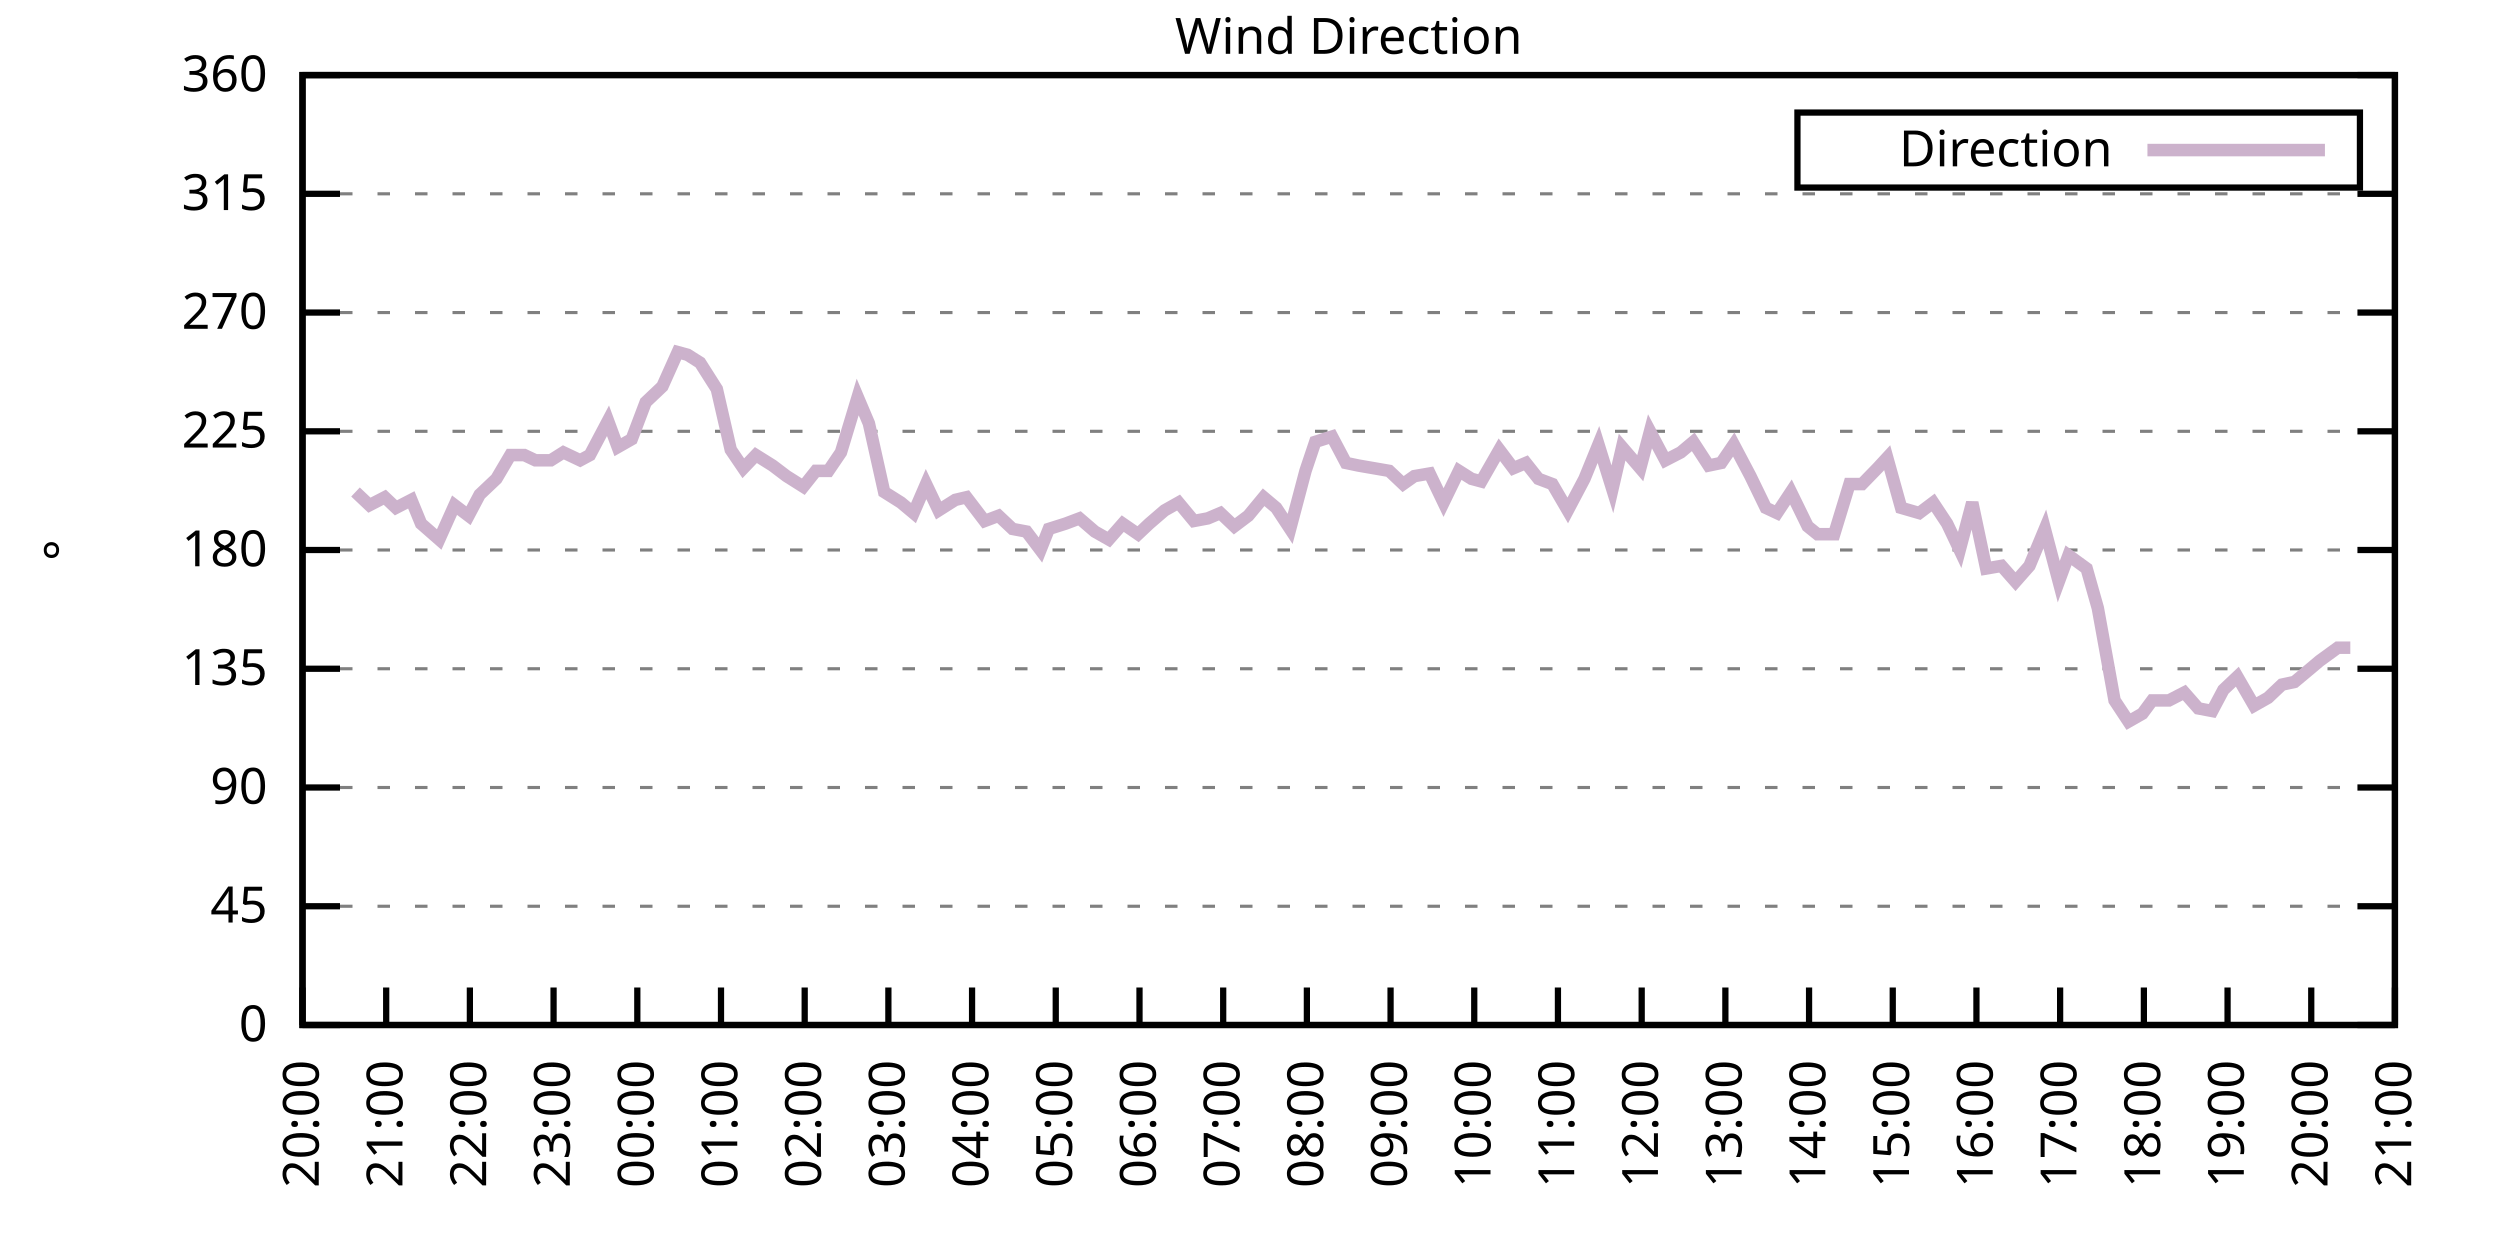
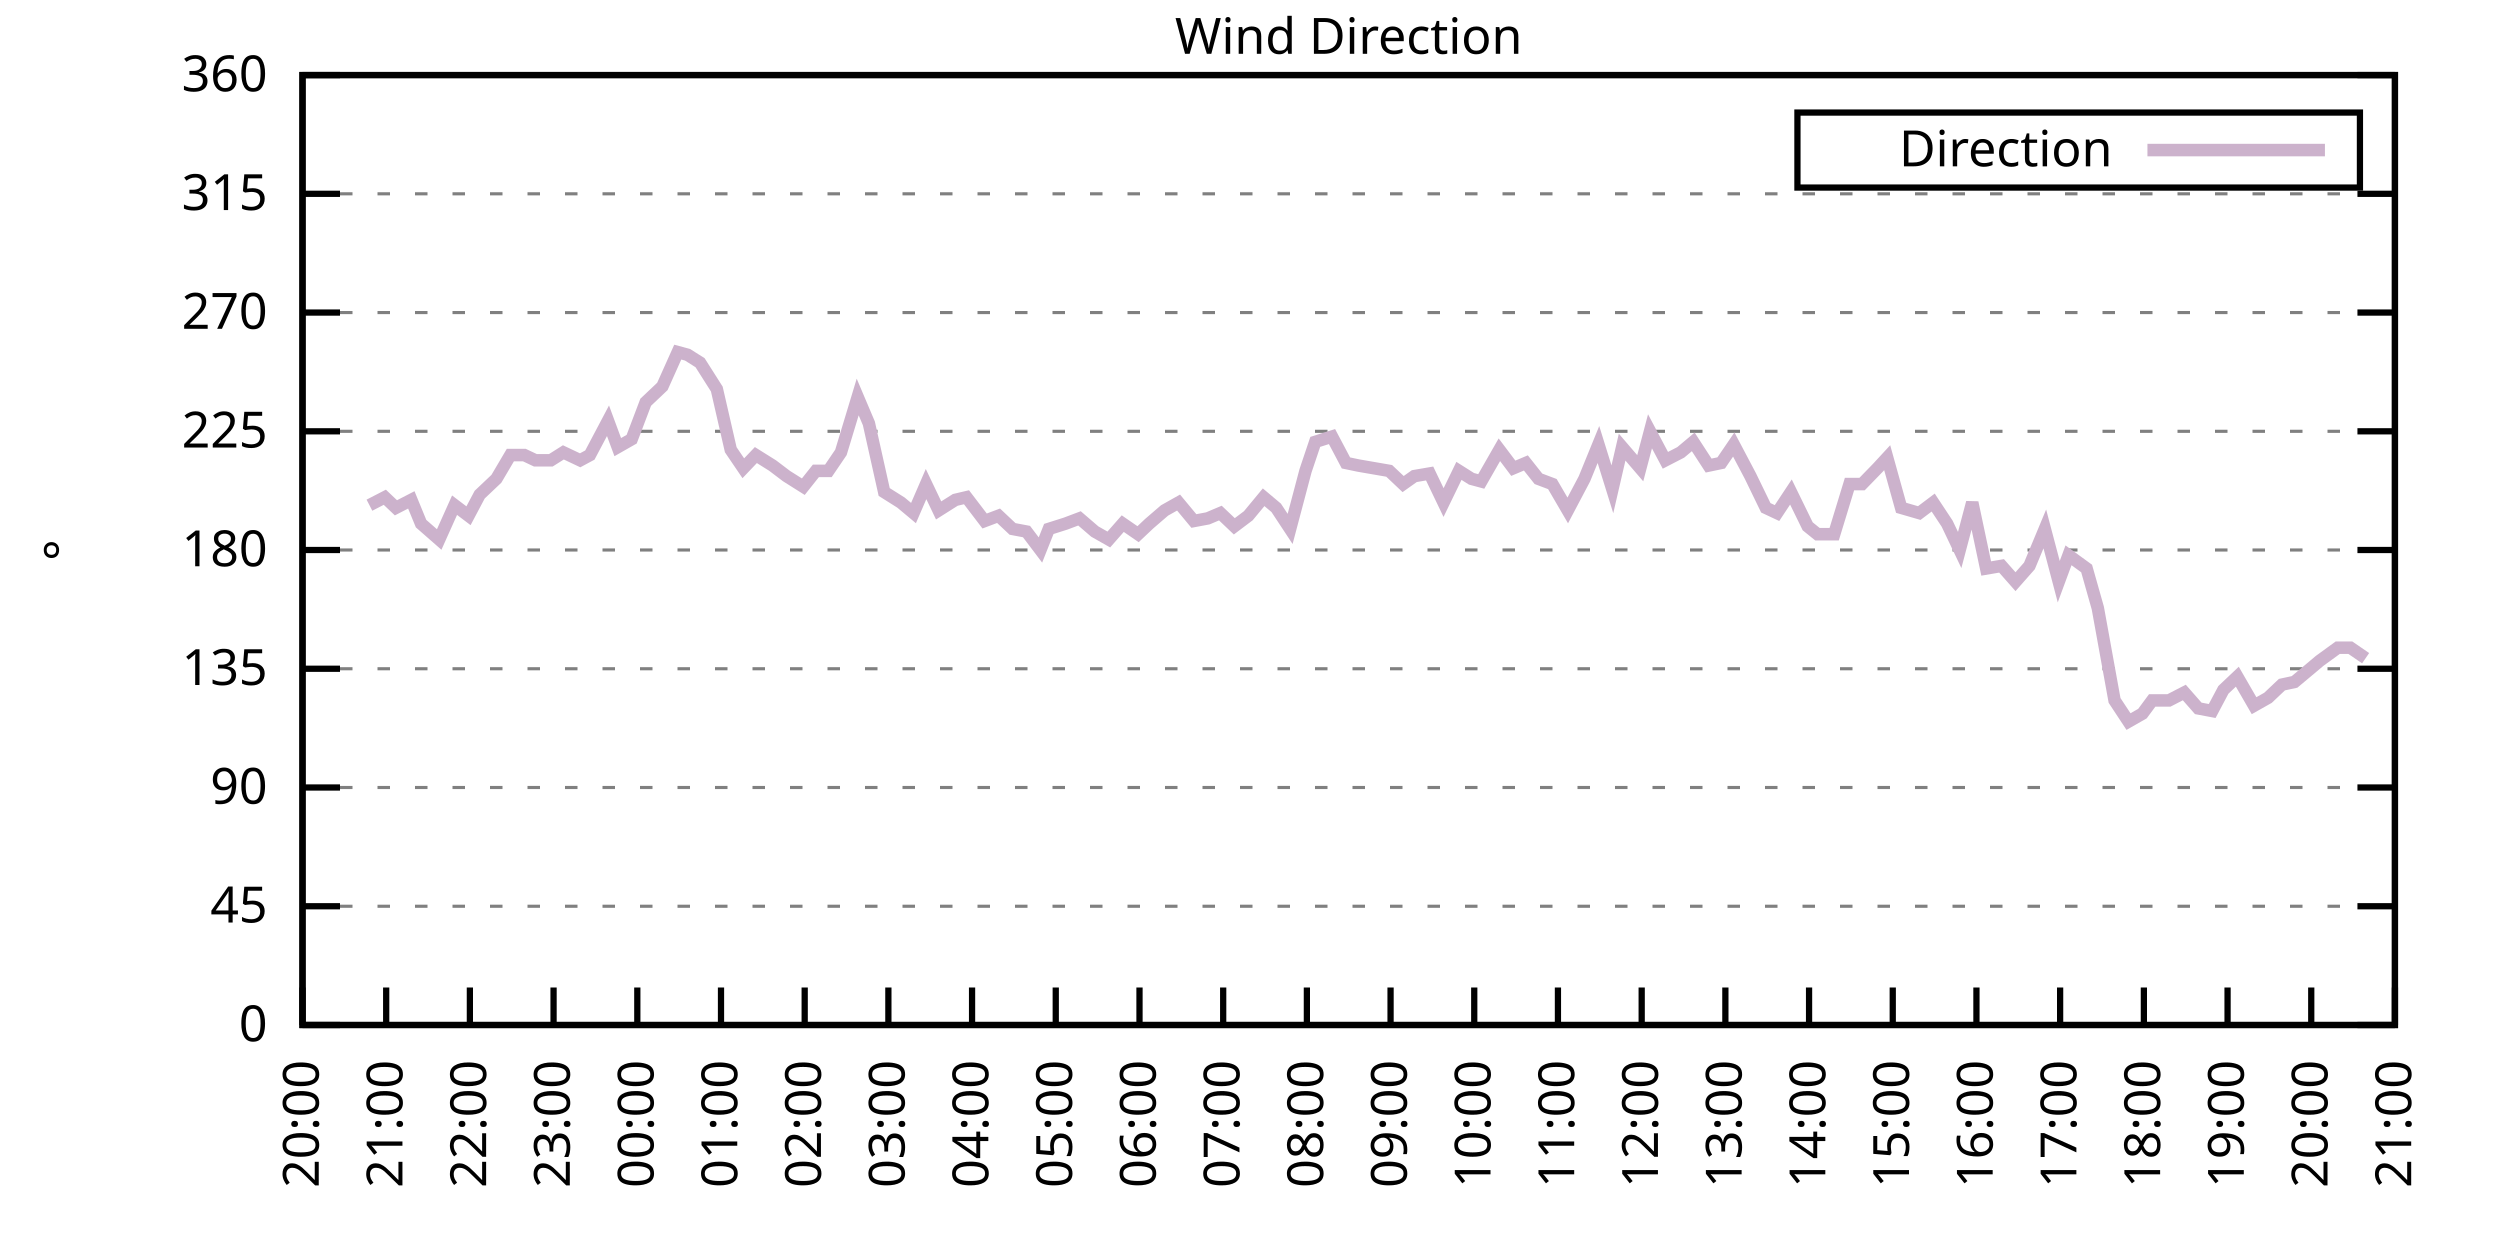
<svg xmlns="http://www.w3.org/2000/svg" xmlns:xlink="http://www.w3.org/1999/xlink" width="400" height="200" viewBox="0 0 400 200">
  <g id="gnuplot_canvas">
    <rect x="0" y="0" width="400" height="200" fill="none" />
    <defs>
      <circle id="gpDot" r="0.5" stroke-width="0.5" stroke="currentColor" />
      <path id="gpPt0" stroke-width="0.333" stroke="currentColor" d="M-1,0 h2 M0,-1 v2" />
      <path id="gpPt1" stroke-width="0.333" stroke="currentColor" d="M-1,-1 L1,1 M1,-1 L-1,1" />
      <path id="gpPt2" stroke-width="0.333" stroke="currentColor" d="M-1,0 L1,0 M0,-1 L0,1 M-1,-1 L1,1 M-1,1 L1,-1" />
      <rect id="gpPt3" stroke-width="0.333" stroke="currentColor" x="-1" y="-1" width="2" height="2" />
      <rect id="gpPt4" stroke-width="0.333" stroke="currentColor" fill="currentColor" x="-1" y="-1" width="2" height="2" />
      <circle id="gpPt5" stroke-width="0.333" stroke="currentColor" cx="0" cy="0" r="1" />
      <use xlink:href="#gpPt5" id="gpPt6" fill="currentColor" stroke="none" />
      <path id="gpPt7" stroke-width="0.333" stroke="currentColor" d="M0,-1.33 L-1.33,0.67 L1.33,0.67 z" />
      <use xlink:href="#gpPt7" id="gpPt8" fill="currentColor" stroke="none" />
      <use xlink:href="#gpPt7" id="gpPt9" stroke="currentColor" transform="rotate(180)" />
      <use xlink:href="#gpPt9" id="gpPt10" fill="currentColor" stroke="none" />
      <use xlink:href="#gpPt3" id="gpPt11" stroke="currentColor" transform="rotate(45)" />
      <use xlink:href="#gpPt11" id="gpPt12" fill="currentColor" stroke="none" />
      <path id="gpPt13" stroke-width="0.333" stroke="currentColor" d="M0,1.330 L1.265,0.411 L0.782,-1.067 L-0.782,-1.076 L-1.265,0.411 z" />
      <use xlink:href="#gpPt13" id="gpPt14" fill="currentColor" stroke="none" />
      <filter id="textbox" filterUnits="objectBoundingBox" x="0" y="0" height="1" width="1">
        <feFlood flood-color="white" flood-opacity="1" result="bgnd" />
        <feComposite in="SourceGraphic" in2="bgnd" operator="atop" />
      </filter>
      <filter id="greybox" filterUnits="objectBoundingBox" x="0" y="0" height="1" width="1">
        <feFlood flood-color="lightgrey" flood-opacity="1" result="grey" />
        <feComposite in="SourceGraphic" in2="grey" operator="atop" />
      </filter>
    </defs>
    <g fill="none" color="white" stroke="currentColor" stroke-width="1.00" stroke-linecap="butt" stroke-linejoin="miter">
</g>
    <g fill="none" color="black" stroke="currentColor" stroke-width="1.00" stroke-linecap="butt" stroke-linejoin="miter">
      <g stroke="none" shape-rendering="crispEdges">
        <polygon fill="rgb(255, 255, 255)" points="48.40,164.00 383.18,164.00 383.18,12.02 48.40,12.02 " />
      </g>
    </g>
    <g fill="none" color="black" stroke="currentColor" stroke-width="1.00" stroke-linecap="butt" stroke-linejoin="miter">
</g>
    <g fill="none" color="black" stroke="black" stroke-width="0.50" stroke-linecap="butt" stroke-linejoin="miter">
</g>
    <g fill="none" color="gray" stroke="currentColor" stroke-width="0.50" stroke-linecap="butt" stroke-linejoin="miter">
      <path stroke="gray" stroke-dasharray="2,4" class="gridline" d="M48.40,164.00 L383.19,164.00  " />
    </g>
    <g fill="none" color="gray" stroke="gray" stroke-width="1.00" stroke-linecap="butt" stroke-linejoin="miter">
</g>
    <g fill="none" color="black" stroke="currentColor" stroke-width="1.00" stroke-linecap="butt" stroke-linejoin="miter">
      <path stroke="black" d="M48.40,164.00 L54.40,164.00 M383.19,164.00 L377.19,164.00  " />
      <g transform="translate(42.80,166.60)" stroke="none" fill="black" font-family="Sans" font-size="8.00" text-anchor="end">
        <text>
          <tspan font-family="Sans"> 0</tspan>
        </text>
      </g>
    </g>
    <g fill="none" color="black" stroke="currentColor" stroke-width="1.00" stroke-linecap="butt" stroke-linejoin="miter">
</g>
    <g fill="none" color="black" stroke="black" stroke-width="0.50" stroke-linecap="butt" stroke-linejoin="miter">
</g>
    <g fill="none" color="gray" stroke="currentColor" stroke-width="0.50" stroke-linecap="butt" stroke-linejoin="miter">
      <path stroke="gray" stroke-dasharray="2,4" class="gridline" d="M48.40,145.00 L383.19,145.00  " />
    </g>
    <g fill="none" color="gray" stroke="gray" stroke-width="1.00" stroke-linecap="butt" stroke-linejoin="miter">
</g>
    <g fill="none" color="black" stroke="currentColor" stroke-width="1.00" stroke-linecap="butt" stroke-linejoin="miter">
      <path stroke="black" d="M48.40,145.00 L54.40,145.00 M383.19,145.00 L377.19,145.00  " />
      <g transform="translate(42.80,147.60)" stroke="none" fill="black" font-family="Sans" font-size="8.00" text-anchor="end">
        <text>
          <tspan font-family="Sans"> 45</tspan>
        </text>
      </g>
    </g>
    <g fill="none" color="black" stroke="currentColor" stroke-width="1.00" stroke-linecap="butt" stroke-linejoin="miter">
</g>
    <g fill="none" color="black" stroke="black" stroke-width="0.50" stroke-linecap="butt" stroke-linejoin="miter">
</g>
    <g fill="none" color="gray" stroke="currentColor" stroke-width="0.50" stroke-linecap="butt" stroke-linejoin="miter">
      <path stroke="gray" stroke-dasharray="2,4" class="gridline" d="M48.40,126.00 L383.19,126.00  " />
    </g>
    <g fill="none" color="gray" stroke="gray" stroke-width="1.00" stroke-linecap="butt" stroke-linejoin="miter">
</g>
    <g fill="none" color="black" stroke="currentColor" stroke-width="1.00" stroke-linecap="butt" stroke-linejoin="miter">
      <path stroke="black" d="M48.40,126.00 L54.40,126.00 M383.19,126.00 L377.19,126.00  " />
      <g transform="translate(42.80,128.60)" stroke="none" fill="black" font-family="Sans" font-size="8.00" text-anchor="end">
        <text>
          <tspan font-family="Sans"> 90</tspan>
        </text>
      </g>
    </g>
    <g fill="none" color="black" stroke="currentColor" stroke-width="1.00" stroke-linecap="butt" stroke-linejoin="miter">
</g>
    <g fill="none" color="black" stroke="black" stroke-width="0.50" stroke-linecap="butt" stroke-linejoin="miter">
</g>
    <g fill="none" color="gray" stroke="currentColor" stroke-width="0.50" stroke-linecap="butt" stroke-linejoin="miter">
      <path stroke="gray" stroke-dasharray="2,4" class="gridline" d="M48.40,107.00 L383.19,107.00  " />
    </g>
    <g fill="none" color="gray" stroke="gray" stroke-width="1.00" stroke-linecap="butt" stroke-linejoin="miter">
</g>
    <g fill="none" color="black" stroke="currentColor" stroke-width="1.00" stroke-linecap="butt" stroke-linejoin="miter">
      <path stroke="black" d="M48.40,107.00 L54.40,107.00 M383.19,107.00 L377.19,107.00  " />
      <g transform="translate(42.80,109.60)" stroke="none" fill="black" font-family="Sans" font-size="8.00" text-anchor="end">
        <text>
          <tspan font-family="Sans"> 135</tspan>
        </text>
      </g>
    </g>
    <g fill="none" color="black" stroke="currentColor" stroke-width="1.00" stroke-linecap="butt" stroke-linejoin="miter">
</g>
    <g fill="none" color="black" stroke="black" stroke-width="0.50" stroke-linecap="butt" stroke-linejoin="miter">
</g>
    <g fill="none" color="gray" stroke="currentColor" stroke-width="0.50" stroke-linecap="butt" stroke-linejoin="miter">
      <path stroke="gray" stroke-dasharray="2,4" class="gridline" d="M48.40,88.00 L383.19,88.00  " />
    </g>
    <g fill="none" color="gray" stroke="gray" stroke-width="1.00" stroke-linecap="butt" stroke-linejoin="miter">
</g>
    <g fill="none" color="black" stroke="currentColor" stroke-width="1.00" stroke-linecap="butt" stroke-linejoin="miter">
      <path stroke="black" d="M48.40,88.00 L54.40,88.00 M383.19,88.00 L377.19,88.00  " />
      <g transform="translate(42.80,90.60)" stroke="none" fill="black" font-family="Sans" font-size="8.00" text-anchor="end">
        <text>
          <tspan font-family="Sans"> 180</tspan>
        </text>
      </g>
    </g>
    <g fill="none" color="black" stroke="currentColor" stroke-width="1.00" stroke-linecap="butt" stroke-linejoin="miter">
</g>
    <g fill="none" color="black" stroke="black" stroke-width="0.50" stroke-linecap="butt" stroke-linejoin="miter">
</g>
    <g fill="none" color="gray" stroke="currentColor" stroke-width="0.50" stroke-linecap="butt" stroke-linejoin="miter">
      <path stroke="gray" stroke-dasharray="2,4" class="gridline" d="M48.40,69.01 L383.19,69.01  " />
    </g>
    <g fill="none" color="gray" stroke="gray" stroke-width="1.00" stroke-linecap="butt" stroke-linejoin="miter">
</g>
    <g fill="none" color="black" stroke="currentColor" stroke-width="1.00" stroke-linecap="butt" stroke-linejoin="miter">
      <path stroke="black" d="M48.40,69.01 L54.40,69.01 M383.19,69.01 L377.19,69.01  " />
      <g transform="translate(42.80,71.61)" stroke="none" fill="black" font-family="Sans" font-size="8.00" text-anchor="end">
        <text>
          <tspan font-family="Sans"> 225</tspan>
        </text>
      </g>
    </g>
    <g fill="none" color="black" stroke="currentColor" stroke-width="1.00" stroke-linecap="butt" stroke-linejoin="miter">
</g>
    <g fill="none" color="black" stroke="black" stroke-width="0.50" stroke-linecap="butt" stroke-linejoin="miter">
</g>
    <g fill="none" color="gray" stroke="currentColor" stroke-width="0.50" stroke-linecap="butt" stroke-linejoin="miter">
      <path stroke="gray" stroke-dasharray="2,4" class="gridline" d="M48.40,50.01 L383.19,50.01  " />
    </g>
    <g fill="none" color="gray" stroke="gray" stroke-width="1.00" stroke-linecap="butt" stroke-linejoin="miter">
</g>
    <g fill="none" color="black" stroke="currentColor" stroke-width="1.00" stroke-linecap="butt" stroke-linejoin="miter">
      <path stroke="black" d="M48.40,50.01 L54.40,50.01 M383.19,50.01 L377.19,50.01  " />
      <g transform="translate(42.80,52.61)" stroke="none" fill="black" font-family="Sans" font-size="8.00" text-anchor="end">
        <text>
          <tspan font-family="Sans"> 270</tspan>
        </text>
      </g>
    </g>
    <g fill="none" color="black" stroke="currentColor" stroke-width="1.00" stroke-linecap="butt" stroke-linejoin="miter">
</g>
    <g fill="none" color="black" stroke="black" stroke-width="0.50" stroke-linecap="butt" stroke-linejoin="miter">
</g>
    <g fill="none" color="gray" stroke="currentColor" stroke-width="0.50" stroke-linecap="butt" stroke-linejoin="miter">
      <path stroke="gray" stroke-dasharray="2,4" class="gridline" d="M48.40,31.01 L383.19,31.01  " />
    </g>
    <g fill="none" color="gray" stroke="gray" stroke-width="1.00" stroke-linecap="butt" stroke-linejoin="miter">
</g>
    <g fill="none" color="black" stroke="currentColor" stroke-width="1.00" stroke-linecap="butt" stroke-linejoin="miter">
      <path stroke="black" d="M48.40,31.01 L54.40,31.01 M383.19,31.01 L377.19,31.01  " />
      <g transform="translate(42.80,33.61)" stroke="none" fill="black" font-family="Sans" font-size="8.00" text-anchor="end">
        <text>
          <tspan font-family="Sans"> 315</tspan>
        </text>
      </g>
    </g>
    <g fill="none" color="black" stroke="currentColor" stroke-width="1.00" stroke-linecap="butt" stroke-linejoin="miter">
</g>
    <g fill="none" color="black" stroke="black" stroke-width="0.50" stroke-linecap="butt" stroke-linejoin="miter">
</g>
    <g fill="none" color="gray" stroke="currentColor" stroke-width="0.50" stroke-linecap="butt" stroke-linejoin="miter">
      <path stroke="gray" stroke-dasharray="2,4" class="gridline" d="M48.40,12.01 L383.19,12.01  " />
    </g>
    <g fill="none" color="gray" stroke="gray" stroke-width="1.00" stroke-linecap="butt" stroke-linejoin="miter">
</g>
    <g fill="none" color="black" stroke="currentColor" stroke-width="1.00" stroke-linecap="butt" stroke-linejoin="miter">
      <path stroke="black" d="M48.40,12.01 L54.40,12.01 M383.19,12.01 L377.19,12.01  " />
      <g transform="translate(42.80,14.61)" stroke="none" fill="black" font-family="Sans" font-size="8.00" text-anchor="end">
        <text>
          <tspan font-family="Sans"> 360</tspan>
        </text>
      </g>
    </g>
    <g fill="none" color="black" stroke="currentColor" stroke-width="1.00" stroke-linecap="butt" stroke-linejoin="miter">
      <path stroke="black" d="M48.40,164.00 L48.40,158.00  " />
      <g transform="translate(51.00,169.60) rotate(270.00)" stroke="none" fill="black" font-family="Sans" font-size="8.00" text-anchor="end">
        <text>
          <tspan font-family="Sans">20:00</tspan>
        </text>
      </g>
    </g>
    <g fill="none" color="black" stroke="currentColor" stroke-width="1.00" stroke-linecap="butt" stroke-linejoin="miter">
      <path stroke="black" d="M61.79,164.00 L61.79,158.00  " />
      <g transform="translate(64.39,169.60) rotate(270.00)" stroke="none" fill="black" font-family="Sans" font-size="8.00" text-anchor="end">
        <text>
          <tspan font-family="Sans">21:00</tspan>
        </text>
      </g>
    </g>
    <g fill="none" color="black" stroke="currentColor" stroke-width="1.00" stroke-linecap="butt" stroke-linejoin="miter">
      <path stroke="black" d="M75.18,164.00 L75.18,158.00  " />
      <g transform="translate(77.78,169.60) rotate(270.00)" stroke="none" fill="black" font-family="Sans" font-size="8.00" text-anchor="end">
        <text>
          <tspan font-family="Sans">22:00</tspan>
        </text>
      </g>
    </g>
    <g fill="none" color="black" stroke="currentColor" stroke-width="1.00" stroke-linecap="butt" stroke-linejoin="miter">
      <path stroke="black" d="M88.57,164.00 L88.57,158.00  " />
      <g transform="translate(91.17,169.60) rotate(270.00)" stroke="none" fill="black" font-family="Sans" font-size="8.00" text-anchor="end">
        <text>
          <tspan font-family="Sans">23:00</tspan>
        </text>
      </g>
    </g>
    <g fill="none" color="black" stroke="currentColor" stroke-width="1.00" stroke-linecap="butt" stroke-linejoin="miter">
      <path stroke="black" d="M101.97,164.00 L101.97,158.00  " />
      <g transform="translate(104.57,169.60) rotate(270.00)" stroke="none" fill="black" font-family="Sans" font-size="8.00" text-anchor="end">
        <text>
          <tspan font-family="Sans">00:00</tspan>
        </text>
      </g>
    </g>
    <g fill="none" color="black" stroke="currentColor" stroke-width="1.00" stroke-linecap="butt" stroke-linejoin="miter">
      <path stroke="black" d="M115.36,164.00 L115.36,158.00  " />
      <g transform="translate(117.96,169.60) rotate(270.00)" stroke="none" fill="black" font-family="Sans" font-size="8.00" text-anchor="end">
        <text>
          <tspan font-family="Sans">01:00</tspan>
        </text>
      </g>
    </g>
    <g fill="none" color="black" stroke="currentColor" stroke-width="1.00" stroke-linecap="butt" stroke-linejoin="miter">
      <path stroke="black" d="M128.75,164.00 L128.75,158.00  " />
      <g transform="translate(131.35,169.60) rotate(270.00)" stroke="none" fill="black" font-family="Sans" font-size="8.00" text-anchor="end">
        <text>
          <tspan font-family="Sans">02:00</tspan>
        </text>
      </g>
    </g>
    <g fill="none" color="black" stroke="currentColor" stroke-width="1.00" stroke-linecap="butt" stroke-linejoin="miter">
      <path stroke="black" d="M142.14,164.00 L142.14,158.00  " />
      <g transform="translate(144.74,169.60) rotate(270.00)" stroke="none" fill="black" font-family="Sans" font-size="8.00" text-anchor="end">
        <text>
          <tspan font-family="Sans">03:00</tspan>
        </text>
      </g>
    </g>
    <g fill="none" color="black" stroke="currentColor" stroke-width="1.00" stroke-linecap="butt" stroke-linejoin="miter">
      <path stroke="black" d="M155.53,164.00 L155.53,158.00  " />
      <g transform="translate(158.13,169.60) rotate(270.00)" stroke="none" fill="black" font-family="Sans" font-size="8.00" text-anchor="end">
        <text>
          <tspan font-family="Sans">04:00</tspan>
        </text>
      </g>
    </g>
    <g fill="none" color="black" stroke="currentColor" stroke-width="1.00" stroke-linecap="butt" stroke-linejoin="miter">
      <path stroke="black" d="M168.92,164.00 L168.92,158.00  " />
      <g transform="translate(171.52,169.60) rotate(270.00)" stroke="none" fill="black" font-family="Sans" font-size="8.00" text-anchor="end">
        <text>
          <tspan font-family="Sans">05:00</tspan>
        </text>
      </g>
    </g>
    <g fill="none" color="black" stroke="currentColor" stroke-width="1.00" stroke-linecap="butt" stroke-linejoin="miter">
      <path stroke="black" d="M182.32,164.00 L182.32,158.00  " />
      <g transform="translate(184.92,169.60) rotate(270.00)" stroke="none" fill="black" font-family="Sans" font-size="8.00" text-anchor="end">
        <text>
          <tspan font-family="Sans">06:00</tspan>
        </text>
      </g>
    </g>
    <g fill="none" color="black" stroke="currentColor" stroke-width="1.00" stroke-linecap="butt" stroke-linejoin="miter">
      <path stroke="black" d="M195.71,164.00 L195.71,158.00  " />
      <g transform="translate(198.31,169.60) rotate(270.00)" stroke="none" fill="black" font-family="Sans" font-size="8.00" text-anchor="end">
        <text>
          <tspan font-family="Sans">07:00</tspan>
        </text>
      </g>
    </g>
    <g fill="none" color="black" stroke="currentColor" stroke-width="1.00" stroke-linecap="butt" stroke-linejoin="miter">
      <path stroke="black" d="M209.10,164.00 L209.10,158.00  " />
      <g transform="translate(211.70,169.60) rotate(270.00)" stroke="none" fill="black" font-family="Sans" font-size="8.00" text-anchor="end">
        <text>
          <tspan font-family="Sans">08:00</tspan>
        </text>
      </g>
    </g>
    <g fill="none" color="black" stroke="currentColor" stroke-width="1.00" stroke-linecap="butt" stroke-linejoin="miter">
      <path stroke="black" d="M222.49,164.00 L222.49,158.00  " />
      <g transform="translate(225.09,169.60) rotate(270.00)" stroke="none" fill="black" font-family="Sans" font-size="8.00" text-anchor="end">
        <text>
          <tspan font-family="Sans">09:00</tspan>
        </text>
      </g>
    </g>
    <g fill="none" color="black" stroke="currentColor" stroke-width="1.00" stroke-linecap="butt" stroke-linejoin="miter">
      <path stroke="black" d="M235.88,164.00 L235.88,158.00  " />
      <g transform="translate(238.48,169.60) rotate(270.00)" stroke="none" fill="black" font-family="Sans" font-size="8.00" text-anchor="end">
        <text>
          <tspan font-family="Sans">10:00</tspan>
        </text>
      </g>
    </g>
    <g fill="none" color="black" stroke="currentColor" stroke-width="1.00" stroke-linecap="butt" stroke-linejoin="miter">
      <path stroke="black" d="M249.27,164.00 L249.27,158.00  " />
      <g transform="translate(251.87,169.60) rotate(270.00)" stroke="none" fill="black" font-family="Sans" font-size="8.00" text-anchor="end">
        <text>
          <tspan font-family="Sans">11:00</tspan>
        </text>
      </g>
    </g>
    <g fill="none" color="black" stroke="currentColor" stroke-width="1.00" stroke-linecap="butt" stroke-linejoin="miter">
      <path stroke="black" d="M262.67,164.00 L262.67,158.00  " />
      <g transform="translate(265.27,169.60) rotate(270.00)" stroke="none" fill="black" font-family="Sans" font-size="8.00" text-anchor="end">
        <text>
          <tspan font-family="Sans">12:00</tspan>
        </text>
      </g>
    </g>
    <g fill="none" color="black" stroke="currentColor" stroke-width="1.00" stroke-linecap="butt" stroke-linejoin="miter">
      <path stroke="black" d="M276.06,164.00 L276.06,158.00  " />
      <g transform="translate(278.66,169.60) rotate(270.00)" stroke="none" fill="black" font-family="Sans" font-size="8.00" text-anchor="end">
        <text>
          <tspan font-family="Sans">13:00</tspan>
        </text>
      </g>
    </g>
    <g fill="none" color="black" stroke="currentColor" stroke-width="1.00" stroke-linecap="butt" stroke-linejoin="miter">
      <path stroke="black" d="M289.45,164.00 L289.45,158.00  " />
      <g transform="translate(292.05,169.60) rotate(270.00)" stroke="none" fill="black" font-family="Sans" font-size="8.00" text-anchor="end">
        <text>
          <tspan font-family="Sans">14:00</tspan>
        </text>
      </g>
    </g>
    <g fill="none" color="black" stroke="currentColor" stroke-width="1.00" stroke-linecap="butt" stroke-linejoin="miter">
      <path stroke="black" d="M302.84,164.00 L302.84,158.00  " />
      <g transform="translate(305.44,169.60) rotate(270.00)" stroke="none" fill="black" font-family="Sans" font-size="8.00" text-anchor="end">
        <text>
          <tspan font-family="Sans">15:00</tspan>
        </text>
      </g>
    </g>
    <g fill="none" color="black" stroke="currentColor" stroke-width="1.00" stroke-linecap="butt" stroke-linejoin="miter">
      <path stroke="black" d="M316.23,164.00 L316.23,158.00  " />
      <g transform="translate(318.83,169.60) rotate(270.00)" stroke="none" fill="black" font-family="Sans" font-size="8.00" text-anchor="end">
        <text>
          <tspan font-family="Sans">16:00</tspan>
        </text>
      </g>
    </g>
    <g fill="none" color="black" stroke="currentColor" stroke-width="1.00" stroke-linecap="butt" stroke-linejoin="miter">
      <path stroke="black" d="M329.62,164.00 L329.62,158.00  " />
      <g transform="translate(332.22,169.60) rotate(270.00)" stroke="none" fill="black" font-family="Sans" font-size="8.00" text-anchor="end">
        <text>
          <tspan font-family="Sans">17:00</tspan>
        </text>
      </g>
    </g>
    <g fill="none" color="black" stroke="currentColor" stroke-width="1.00" stroke-linecap="butt" stroke-linejoin="miter">
      <path stroke="black" d="M343.02,164.00 L343.02,158.00  " />
      <g transform="translate(345.62,169.60) rotate(270.00)" stroke="none" fill="black" font-family="Sans" font-size="8.00" text-anchor="end">
        <text>
          <tspan font-family="Sans">18:00</tspan>
        </text>
      </g>
    </g>
    <g fill="none" color="black" stroke="currentColor" stroke-width="1.00" stroke-linecap="butt" stroke-linejoin="miter">
      <path stroke="black" d="M356.41,164.00 L356.41,158.00  " />
      <g transform="translate(359.01,169.60) rotate(270.00)" stroke="none" fill="black" font-family="Sans" font-size="8.00" text-anchor="end">
        <text>
          <tspan font-family="Sans">19:00</tspan>
        </text>
      </g>
    </g>
    <g fill="none" color="black" stroke="currentColor" stroke-width="1.00" stroke-linecap="butt" stroke-linejoin="miter">
      <path stroke="black" d="M369.80,164.00 L369.80,158.00  " />
      <g transform="translate(372.40,169.60) rotate(270.00)" stroke="none" fill="black" font-family="Sans" font-size="8.00" text-anchor="end">
        <text>
          <tspan font-family="Sans">20:00</tspan>
        </text>
      </g>
    </g>
    <g fill="none" color="black" stroke="currentColor" stroke-width="1.00" stroke-linecap="butt" stroke-linejoin="miter">
      <path stroke="black" d="M383.19,164.00 L383.19,158.00  " />
      <g transform="translate(385.79,169.60) rotate(270.00)" stroke="none" fill="black" font-family="Sans" font-size="8.00" text-anchor="end">
        <text>
          <tspan font-family="Sans">21:00</tspan>
        </text>
      </g>
    </g>
    <g fill="none" color="black" stroke="currentColor" stroke-width="1.00" stroke-linecap="butt" stroke-linejoin="miter">
</g>
    <g fill="none" color="black" stroke="currentColor" stroke-width="1.00" stroke-linecap="butt" stroke-linejoin="miter">
      <path stroke="black" d="M48.40,12.01 L48.40,164.00 L383.19,164.00 L383.19,12.01 L48.40,12.01 Z  " />
    </g>
    <g fill="none" color="black" stroke="currentColor" stroke-width="1.00" stroke-linecap="butt" stroke-linejoin="miter">
</g>
    <g fill="none" color="black" stroke="currentColor" stroke-width="1.00" stroke-linecap="butt" stroke-linejoin="miter">
      <path stroke="black" d="M287.59,30.01 L287.59,18.01 L377.59,18.01 L377.59,30.01 L287.59,30.01 Z  " />
    </g>
    <g id="Wind_direction_plot_1">
      <g fill="none" color="white" stroke="black" stroke-width="2.00" stroke-linecap="butt" stroke-linejoin="miter">
</g>
      <g fill="none" color="black" stroke="currentColor" stroke-width="2.00" stroke-linecap="butt" stroke-linejoin="miter">
        <g transform="translate(337.99,26.61)" stroke="none" fill="black" font-family="Sans" font-size="8.00" text-anchor="end">
          <text>
            <tspan font-family="Sans">Direction</tspan>
          </text>
        </g>
      </g>
      <g fill="none" color="black" stroke="currentColor" stroke-width="2.00" stroke-linecap="butt" stroke-linejoin="miter">
-         <path stroke="rgb(204, 178, 204)" d="M343.59,24.01 L371.99,24.01 M56.88,78.72 L59.11,80.83 L61.57,79.56 L63.35,81.25 L65.81,79.98 L67.37,83.78   L70.27,86.32 L72.73,80.83 L74.96,82.52 L76.75,79.14 L79.42,76.61 L81.66,72.81 L83.89,72.81 L85.67,73.65   L88.13,73.65 L90.14,72.38 L92.82,73.65 L94.38,72.81 L97.28,67.32 L98.84,71.54 L101.07,70.27 L103.31,64.36   L105.98,61.83 L108.44,56.34 L110.00,56.76 L112.01,58.03 L114.69,62.25 L116.92,71.96 L118.93,74.92 L120.94,72.81   L123.62,74.49 L125.85,76.18 L128.53,77.87 L130.54,75.34 L132.54,75.34 L134.55,72.38 L137.23,63.52 L139.02,67.74   L141.47,78.72 L144.15,80.41 L146.16,82.09 L148.17,77.45 L150.18,81.67 L152.85,79.98 L154.64,79.56 L157.54,83.36   L159.77,82.52 L162.01,84.63 L164.24,85.05 L166.47,88.00 L167.81,84.63 L170.49,83.78 L172.72,82.94 L175.17,85.05   L177.41,86.32 L179.64,83.78 L182.09,85.47 L183.88,83.78 L186.33,81.67 L188.57,80.41 L191.02,83.36 L193.25,82.94   L195.26,82.09 L197.49,84.21 L199.73,82.52 L202.18,79.56 L204.19,81.25 L206.42,84.63 L208.88,75.34 L210.44,70.70   L213.12,69.85 L215.35,74.07 L217.36,74.49 L222.27,75.34 L224.50,77.45 L226.29,76.18 L228.74,75.76 L230.97,80.41   L233.43,75.34 L235.44,76.61 L237.00,77.03 L239.90,71.96 L242.13,74.92 L244.14,74.07 L246.15,76.61 L248.38,77.45   L250.84,81.67 L253.51,76.61 L255.75,71.12 L257.98,78.29 L259.54,71.54 L262.44,74.92 L264.00,69.01 L266.46,73.65   L268.92,72.38 L270.92,70.70 L273.38,74.49 L275.39,74.07 L277.40,71.12 L280.07,76.18 L282.53,81.25 L284.32,82.09   L286.55,78.72 L289.23,84.21 L290.79,85.47 L293.47,85.47 L295.92,77.45 L297.93,77.45 L300.39,74.92 L301.95,73.23   L304.18,81.25 L307.08,82.09 L309.31,80.41 L311.54,83.78 L313.55,88.00 L315.56,80.41 L317.79,90.96 L320.25,90.54   L322.48,93.07 L324.71,90.54 L327.17,84.63 L329.40,93.07 L330.96,88.85 L333.86,90.96 L335.65,97.29 L338.33,112.07   L340.56,115.45 L342.79,114.18 L344.35,112.07 L347.03,112.07 L349.49,110.80 L351.72,113.34 L353.95,113.76 L355.74,110.38   L357.97,108.27 L360.65,112.91 L362.88,111.65 L365.11,109.54 L367.12,109.11 L369.13,107.43 L371.14,105.74 L374.04,103.63   L376.05,103.63  " />
+         <path stroke="rgb(204, 178, 204)" d="M343.59,24.01 L371.99,24.01 M59.11,80.83 L61.57,79.56 L63.35,81.25 L65.81,79.98 L67.37,83.78 L70.27,86.32   L72.73,80.83 L74.96,82.52 L76.75,79.14 L79.42,76.61 L81.66,72.81 L83.89,72.81 L85.67,73.65 L88.13,73.65   L90.14,72.38 L92.82,73.65 L94.38,72.81 L97.28,67.32 L98.84,71.54 L101.07,70.27 L103.31,64.36 L105.98,61.83   L108.44,56.34 L110.00,56.76 L112.01,58.03 L114.69,62.25 L116.92,71.96 L118.93,74.92 L120.94,72.81 L123.62,74.49   L125.85,76.18 L128.53,77.87 L130.54,75.34 L132.54,75.34 L134.55,72.38 L137.23,63.52 L139.02,67.74 L141.47,78.72   L144.15,80.41 L146.16,82.09 L148.17,77.45 L150.18,81.67 L152.85,79.98 L154.64,79.56 L157.54,83.36 L159.77,82.52   L162.01,84.63 L164.24,85.05 L166.47,88.00 L167.81,84.63 L170.49,83.78 L172.72,82.94 L175.17,85.05 L177.41,86.32   L179.64,83.78 L182.09,85.47 L183.88,83.78 L186.33,81.67 L188.57,80.41 L191.02,83.36 L193.25,82.94 L195.26,82.09   L197.49,84.21 L199.73,82.52 L202.18,79.56 L204.19,81.25 L206.42,84.63 L208.88,75.34 L210.44,70.70 L213.12,69.85   L215.35,74.07 L217.36,74.49 L222.27,75.34 L224.50,77.45 L226.29,76.18 L228.74,75.76 L230.97,80.41 L233.43,75.34   L235.44,76.61 L237.00,77.03 L239.90,71.96 L242.13,74.92 L244.14,74.07 L246.15,76.61 L248.38,77.45 L250.84,81.67   L253.51,76.61 L255.75,71.12 L257.98,78.29 L259.54,71.54 L262.44,74.92 L264.00,69.01 L266.46,73.65 L268.92,72.38   L270.92,70.70 L273.38,74.49 L275.39,74.07 L277.40,71.12 L280.07,76.18 L282.53,81.25 L284.32,82.09 L286.55,78.72   L289.23,84.21 L290.79,85.47 L293.47,85.47 L295.92,77.45 L297.93,77.45 L300.39,74.92 L301.95,73.23 L304.18,81.25   L307.08,82.09 L309.31,80.41 L311.54,83.78 L313.55,88.00 L315.56,80.41 L317.79,90.96 L320.25,90.54 L322.48,93.07   L324.71,90.54 L327.17,84.63 L329.40,93.07 L330.96,88.85 L333.86,90.96 L335.65,97.29 L338.33,112.07 L340.56,115.45   L342.79,114.18 L344.35,112.07 L347.03,112.07 L349.49,110.80 L351.72,113.34 L353.95,113.76 L355.74,110.38 L357.97,108.27   L360.65,112.91 L362.88,111.65 L365.11,109.54 L367.12,109.11 L369.13,107.43 L371.14,105.74 L374.04,103.63 L376.05,103.63   L378.50,105.31  " />
      </g>
    </g>
    <g fill="none" color="black" stroke="currentColor" stroke-width="2.00" stroke-linecap="butt" stroke-linejoin="miter">
</g>
    <g fill="none" color="black" stroke="black" stroke-width="1.00" stroke-linecap="butt" stroke-linejoin="miter">
</g>
    <g fill="none" color="black" stroke="currentColor" stroke-width="1.00" stroke-linecap="butt" stroke-linejoin="miter">
      <path stroke="black" d="M48.40,12.01 L48.40,164.00 L383.19,164.00 L383.19,12.01 L48.40,12.01 Z  " />
      <g transform="translate(12.80,88.01) rotate(270.00)" stroke="none" fill="black" font-family="Sans" font-size="8.00" text-anchor="middle">
        <text>
          <tspan font-family="Sans">°</tspan>
        </text>
      </g>
    </g>
    <g fill="none" color="black" stroke="currentColor" stroke-width="1.00" stroke-linecap="butt" stroke-linejoin="miter">
</g>
    <g fill="none" color="black" stroke="currentColor" stroke-width="1.00" stroke-linecap="butt" stroke-linejoin="miter">
      <g transform="translate(215.79,8.61)" stroke="none" fill="black" font-family="Sans" font-size="8.00" text-anchor="middle">
        <text>
          <tspan font-family="Sans">Wind Direction</tspan>
        </text>
      </g>
    </g>
    <g fill="none" color="black" stroke="currentColor" stroke-width="1.00" stroke-linecap="butt" stroke-linejoin="miter">
</g>
  </g>
</svg>
